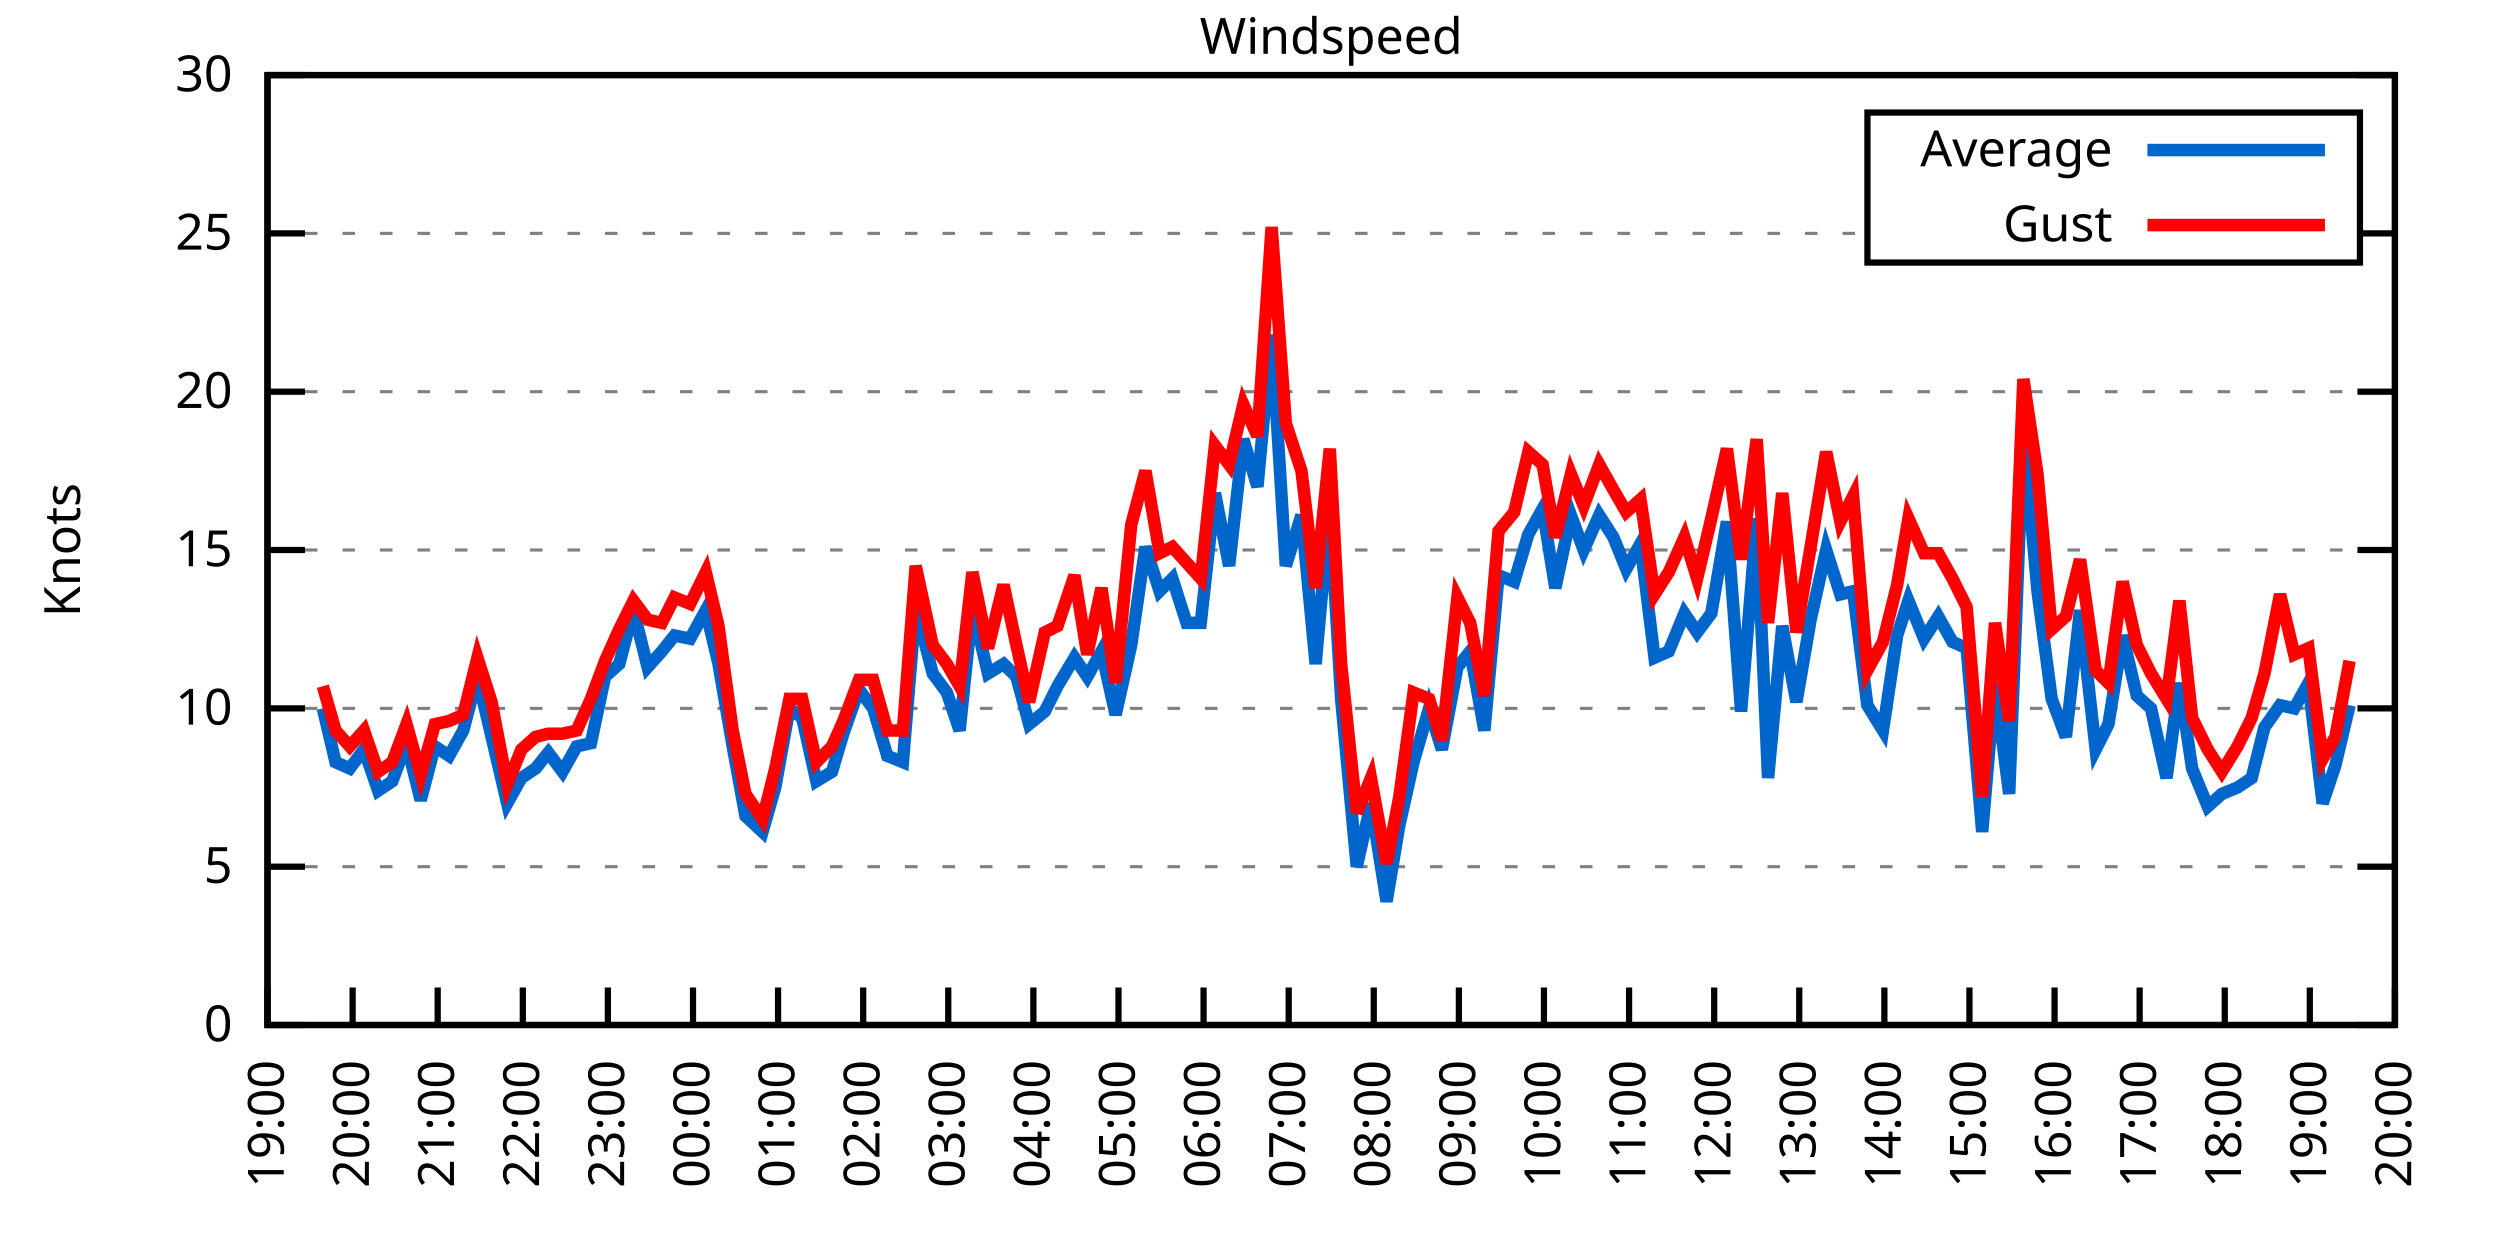
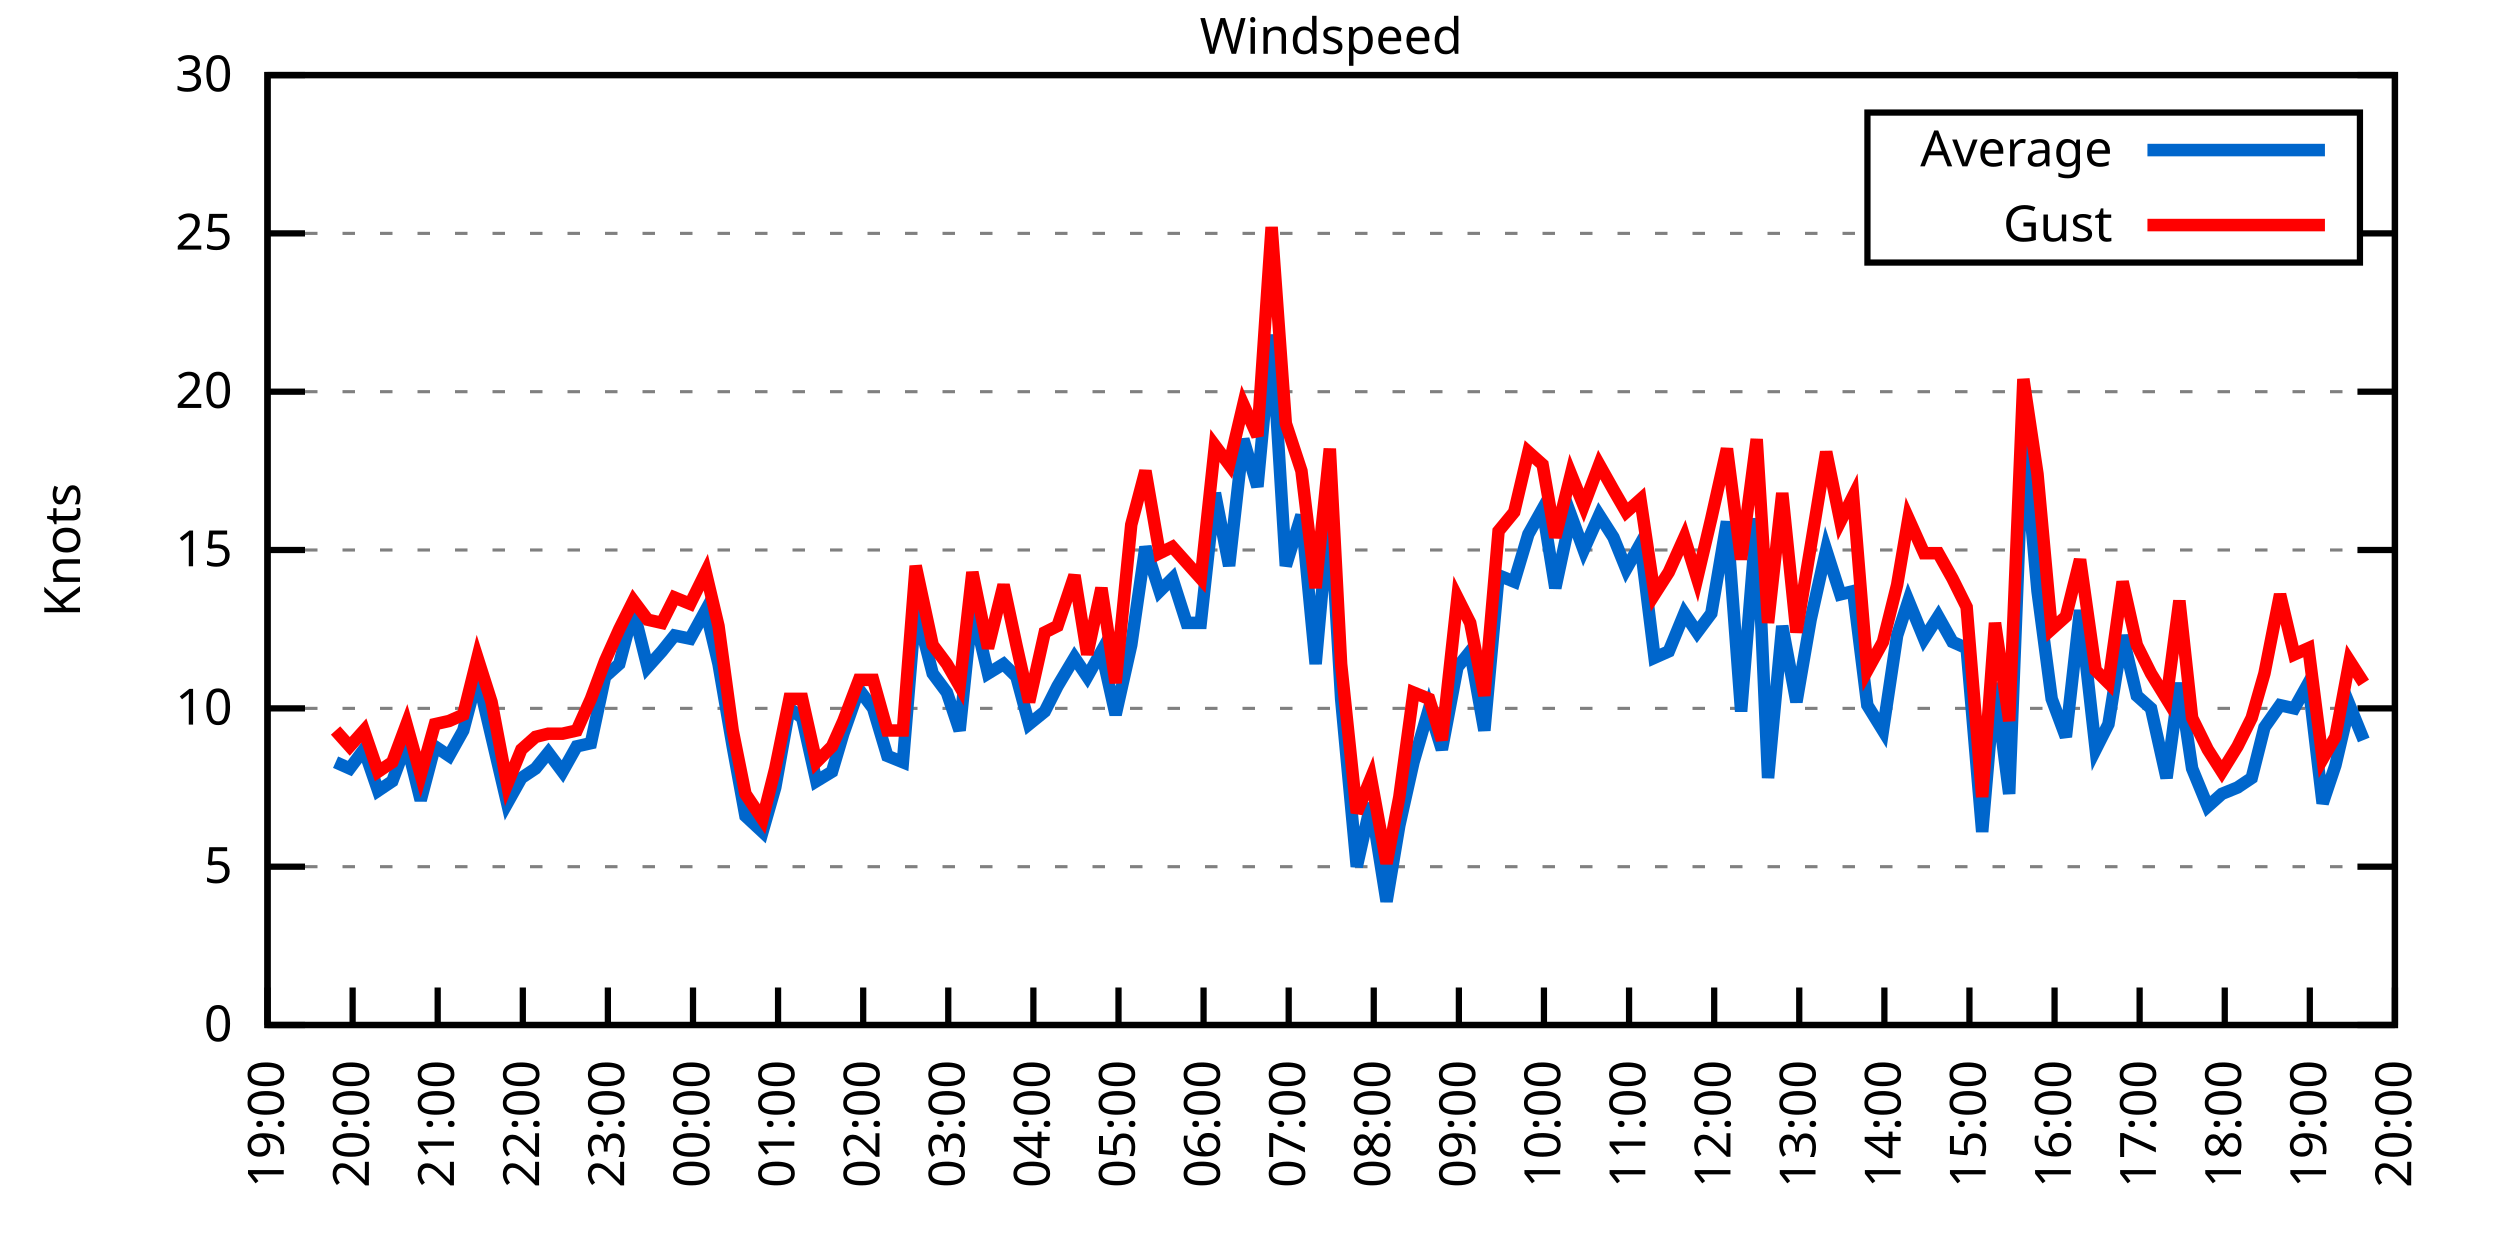
<svg xmlns="http://www.w3.org/2000/svg" xmlns:xlink="http://www.w3.org/1999/xlink" width="400" height="200" viewBox="0 0 400 200">
  <g id="gnuplot_canvas">
    <rect x="0" y="0" width="400" height="200" fill="none" />
    <defs>
      <circle id="gpDot" r="0.5" stroke-width="0.5" stroke="currentColor" />
      <path id="gpPt0" stroke-width="0.333" stroke="currentColor" d="M-1,0 h2 M0,-1 v2" />
      <path id="gpPt1" stroke-width="0.333" stroke="currentColor" d="M-1,-1 L1,1 M1,-1 L-1,1" />
      <path id="gpPt2" stroke-width="0.333" stroke="currentColor" d="M-1,0 L1,0 M0,-1 L0,1 M-1,-1 L1,1 M-1,1 L1,-1" />
      <rect id="gpPt3" stroke-width="0.333" stroke="currentColor" x="-1" y="-1" width="2" height="2" />
      <rect id="gpPt4" stroke-width="0.333" stroke="currentColor" fill="currentColor" x="-1" y="-1" width="2" height="2" />
      <circle id="gpPt5" stroke-width="0.333" stroke="currentColor" cx="0" cy="0" r="1" />
      <use xlink:href="#gpPt5" id="gpPt6" fill="currentColor" stroke="none" />
      <path id="gpPt7" stroke-width="0.333" stroke="currentColor" d="M0,-1.33 L-1.33,0.67 L1.33,0.67 z" />
      <use xlink:href="#gpPt7" id="gpPt8" fill="currentColor" stroke="none" />
      <use xlink:href="#gpPt7" id="gpPt9" stroke="currentColor" transform="rotate(180)" />
      <use xlink:href="#gpPt9" id="gpPt10" fill="currentColor" stroke="none" />
      <use xlink:href="#gpPt3" id="gpPt11" stroke="currentColor" transform="rotate(45)" />
      <use xlink:href="#gpPt11" id="gpPt12" fill="currentColor" stroke="none" />
      <path id="gpPt13" stroke-width="0.333" stroke="currentColor" d="M0,1.330 L1.265,0.411 L0.782,-1.067 L-0.782,-1.076 L-1.265,0.411 z" />
      <use xlink:href="#gpPt13" id="gpPt14" fill="currentColor" stroke="none" />
      <filter id="textbox" filterUnits="objectBoundingBox" x="0" y="0" height="1" width="1">
        <feFlood flood-color="white" flood-opacity="1" result="bgnd" />
        <feComposite in="SourceGraphic" in2="bgnd" operator="atop" />
      </filter>
      <filter id="greybox" filterUnits="objectBoundingBox" x="0" y="0" height="1" width="1">
        <feFlood flood-color="lightgrey" flood-opacity="1" result="grey" />
        <feComposite in="SourceGraphic" in2="grey" operator="atop" />
      </filter>
    </defs>
    <g fill="none" color="white" stroke="currentColor" stroke-width="1.00" stroke-linecap="butt" stroke-linejoin="miter">
</g>
    <g fill="none" color="black" stroke="currentColor" stroke-width="1.00" stroke-linecap="butt" stroke-linejoin="miter">
      <g stroke="none" shape-rendering="crispEdges">
        <polygon fill="rgb(255, 255, 255)" points="42.80,164.00 383.18,164.00 383.18,12.02 42.80,12.02 " />
      </g>
    </g>
    <g fill="none" color="black" stroke="currentColor" stroke-width="1.00" stroke-linecap="butt" stroke-linejoin="miter">
</g>
    <g fill="none" color="black" stroke="black" stroke-width="0.50" stroke-linecap="butt" stroke-linejoin="miter">
</g>
    <g fill="none" color="gray" stroke="currentColor" stroke-width="0.50" stroke-linecap="butt" stroke-linejoin="miter">
      <path stroke="gray" stroke-dasharray="2,4" class="gridline" d="M42.80,164.00 L383.19,164.00  " />
    </g>
    <g fill="none" color="gray" stroke="gray" stroke-width="1.00" stroke-linecap="butt" stroke-linejoin="miter">
</g>
    <g fill="none" color="black" stroke="currentColor" stroke-width="1.00" stroke-linecap="butt" stroke-linejoin="miter">
      <path stroke="black" d="M42.80,164.00 L48.80,164.00 M383.19,164.00 L377.19,164.00  " />
      <g transform="translate(37.20,166.60)" stroke="none" fill="black" font-family="Sans" font-size="8.00" text-anchor="end">
        <text>
          <tspan font-family="Sans"> 0</tspan>
        </text>
      </g>
    </g>
    <g fill="none" color="black" stroke="currentColor" stroke-width="1.00" stroke-linecap="butt" stroke-linejoin="miter">
</g>
    <g fill="none" color="black" stroke="black" stroke-width="0.50" stroke-linecap="butt" stroke-linejoin="miter">
</g>
    <g fill="none" color="gray" stroke="currentColor" stroke-width="0.50" stroke-linecap="butt" stroke-linejoin="miter">
      <path stroke="gray" stroke-dasharray="2,4" class="gridline" d="M42.80,138.67 L383.19,138.67  " />
    </g>
    <g fill="none" color="gray" stroke="gray" stroke-width="1.00" stroke-linecap="butt" stroke-linejoin="miter">
</g>
    <g fill="none" color="black" stroke="currentColor" stroke-width="1.00" stroke-linecap="butt" stroke-linejoin="miter">
      <path stroke="black" d="M42.80,138.67 L48.80,138.67 M383.19,138.67 L377.19,138.67  " />
      <g transform="translate(37.20,141.27)" stroke="none" fill="black" font-family="Sans" font-size="8.00" text-anchor="end">
        <text>
          <tspan font-family="Sans"> 5</tspan>
        </text>
      </g>
    </g>
    <g fill="none" color="black" stroke="currentColor" stroke-width="1.00" stroke-linecap="butt" stroke-linejoin="miter">
</g>
    <g fill="none" color="black" stroke="black" stroke-width="0.50" stroke-linecap="butt" stroke-linejoin="miter">
</g>
    <g fill="none" color="gray" stroke="currentColor" stroke-width="0.50" stroke-linecap="butt" stroke-linejoin="miter">
      <path stroke="gray" stroke-dasharray="2,4" class="gridline" d="M42.80,113.34 L383.19,113.34  " />
    </g>
    <g fill="none" color="gray" stroke="gray" stroke-width="1.00" stroke-linecap="butt" stroke-linejoin="miter">
</g>
    <g fill="none" color="black" stroke="currentColor" stroke-width="1.00" stroke-linecap="butt" stroke-linejoin="miter">
      <path stroke="black" d="M42.80,113.34 L48.80,113.34 M383.19,113.34 L377.19,113.34  " />
      <g transform="translate(37.20,115.94)" stroke="none" fill="black" font-family="Sans" font-size="8.00" text-anchor="end">
        <text>
          <tspan font-family="Sans"> 10</tspan>
        </text>
      </g>
    </g>
    <g fill="none" color="black" stroke="currentColor" stroke-width="1.00" stroke-linecap="butt" stroke-linejoin="miter">
</g>
    <g fill="none" color="black" stroke="black" stroke-width="0.50" stroke-linecap="butt" stroke-linejoin="miter">
</g>
    <g fill="none" color="gray" stroke="currentColor" stroke-width="0.50" stroke-linecap="butt" stroke-linejoin="miter">
      <path stroke="gray" stroke-dasharray="2,4" class="gridline" d="M42.80,88.00 L383.19,88.00  " />
    </g>
    <g fill="none" color="gray" stroke="gray" stroke-width="1.00" stroke-linecap="butt" stroke-linejoin="miter">
</g>
    <g fill="none" color="black" stroke="currentColor" stroke-width="1.00" stroke-linecap="butt" stroke-linejoin="miter">
      <path stroke="black" d="M42.80,88.00 L48.80,88.00 M383.19,88.00 L377.19,88.00  " />
      <g transform="translate(37.20,90.60)" stroke="none" fill="black" font-family="Sans" font-size="8.00" text-anchor="end">
        <text>
          <tspan font-family="Sans"> 15</tspan>
        </text>
      </g>
    </g>
    <g fill="none" color="black" stroke="currentColor" stroke-width="1.00" stroke-linecap="butt" stroke-linejoin="miter">
</g>
    <g fill="none" color="black" stroke="black" stroke-width="0.50" stroke-linecap="butt" stroke-linejoin="miter">
</g>
    <g fill="none" color="gray" stroke="currentColor" stroke-width="0.50" stroke-linecap="butt" stroke-linejoin="miter">
      <path stroke="gray" stroke-dasharray="2,4" class="gridline" d="M42.80,62.67 L383.19,62.67  " />
    </g>
    <g fill="none" color="gray" stroke="gray" stroke-width="1.00" stroke-linecap="butt" stroke-linejoin="miter">
</g>
    <g fill="none" color="black" stroke="currentColor" stroke-width="1.00" stroke-linecap="butt" stroke-linejoin="miter">
      <path stroke="black" d="M42.80,62.67 L48.80,62.67 M383.19,62.67 L377.19,62.67  " />
      <g transform="translate(37.20,65.27)" stroke="none" fill="black" font-family="Sans" font-size="8.00" text-anchor="end">
        <text>
          <tspan font-family="Sans"> 20</tspan>
        </text>
      </g>
    </g>
    <g fill="none" color="black" stroke="currentColor" stroke-width="1.00" stroke-linecap="butt" stroke-linejoin="miter">
</g>
    <g fill="none" color="black" stroke="black" stroke-width="0.50" stroke-linecap="butt" stroke-linejoin="miter">
</g>
    <g fill="none" color="gray" stroke="currentColor" stroke-width="0.50" stroke-linecap="butt" stroke-linejoin="miter">
      <path stroke="gray" stroke-dasharray="2,4" class="gridline" d="M42.80,37.34 L298.79,37.34 M377.59,37.34 L383.19,37.34  " />
    </g>
    <g fill="none" color="gray" stroke="gray" stroke-width="1.00" stroke-linecap="butt" stroke-linejoin="miter">
</g>
    <g fill="none" color="black" stroke="currentColor" stroke-width="1.00" stroke-linecap="butt" stroke-linejoin="miter">
      <path stroke="black" d="M42.80,37.34 L48.80,37.34 M383.19,37.34 L377.19,37.34  " />
      <g transform="translate(37.20,39.94)" stroke="none" fill="black" font-family="Sans" font-size="8.00" text-anchor="end">
        <text>
          <tspan font-family="Sans"> 25</tspan>
        </text>
      </g>
    </g>
    <g fill="none" color="black" stroke="currentColor" stroke-width="1.00" stroke-linecap="butt" stroke-linejoin="miter">
</g>
    <g fill="none" color="black" stroke="black" stroke-width="0.50" stroke-linecap="butt" stroke-linejoin="miter">
</g>
    <g fill="none" color="gray" stroke="currentColor" stroke-width="0.50" stroke-linecap="butt" stroke-linejoin="miter">
      <path stroke="gray" stroke-dasharray="2,4" class="gridline" d="M42.80,12.01 L383.19,12.01  " />
    </g>
    <g fill="none" color="gray" stroke="gray" stroke-width="1.00" stroke-linecap="butt" stroke-linejoin="miter">
</g>
    <g fill="none" color="black" stroke="currentColor" stroke-width="1.00" stroke-linecap="butt" stroke-linejoin="miter">
      <path stroke="black" d="M42.80,12.01 L48.80,12.01 M383.19,12.01 L377.19,12.01  " />
      <g transform="translate(37.20,14.61)" stroke="none" fill="black" font-family="Sans" font-size="8.00" text-anchor="end">
        <text>
          <tspan font-family="Sans"> 30</tspan>
        </text>
      </g>
    </g>
    <g fill="none" color="black" stroke="currentColor" stroke-width="1.00" stroke-linecap="butt" stroke-linejoin="miter">
      <path stroke="black" d="M42.80,164.00 L42.80,158.00  " />
      <g transform="translate(45.40,169.60) rotate(270.00)" stroke="none" fill="black" font-family="Sans" font-size="8.00" text-anchor="end">
        <text>
          <tspan font-family="Sans">19:00</tspan>
        </text>
      </g>
    </g>
    <g fill="none" color="black" stroke="currentColor" stroke-width="1.00" stroke-linecap="butt" stroke-linejoin="miter">
      <path stroke="black" d="M56.42,164.00 L56.42,158.00  " />
      <g transform="translate(59.02,169.60) rotate(270.00)" stroke="none" fill="black" font-family="Sans" font-size="8.00" text-anchor="end">
        <text>
          <tspan font-family="Sans">20:00</tspan>
        </text>
      </g>
    </g>
    <g fill="none" color="black" stroke="currentColor" stroke-width="1.00" stroke-linecap="butt" stroke-linejoin="miter">
      <path stroke="black" d="M70.03,164.00 L70.03,158.00  " />
      <g transform="translate(72.63,169.60) rotate(270.00)" stroke="none" fill="black" font-family="Sans" font-size="8.00" text-anchor="end">
        <text>
          <tspan font-family="Sans">21:00</tspan>
        </text>
      </g>
    </g>
    <g fill="none" color="black" stroke="currentColor" stroke-width="1.00" stroke-linecap="butt" stroke-linejoin="miter">
      <path stroke="black" d="M83.65,164.00 L83.65,158.00  " />
      <g transform="translate(86.25,169.60) rotate(270.00)" stroke="none" fill="black" font-family="Sans" font-size="8.00" text-anchor="end">
        <text>
          <tspan font-family="Sans">22:00</tspan>
        </text>
      </g>
    </g>
    <g fill="none" color="black" stroke="currentColor" stroke-width="1.00" stroke-linecap="butt" stroke-linejoin="miter">
      <path stroke="black" d="M97.26,164.00 L97.26,158.00  " />
      <g transform="translate(99.86,169.60) rotate(270.00)" stroke="none" fill="black" font-family="Sans" font-size="8.00" text-anchor="end">
        <text>
          <tspan font-family="Sans">23:00</tspan>
        </text>
      </g>
    </g>
    <g fill="none" color="black" stroke="currentColor" stroke-width="1.00" stroke-linecap="butt" stroke-linejoin="miter">
      <path stroke="black" d="M110.88,164.00 L110.88,158.00  " />
      <g transform="translate(113.48,169.60) rotate(270.00)" stroke="none" fill="black" font-family="Sans" font-size="8.00" text-anchor="end">
        <text>
          <tspan font-family="Sans">00:00</tspan>
        </text>
      </g>
    </g>
    <g fill="none" color="black" stroke="currentColor" stroke-width="1.00" stroke-linecap="butt" stroke-linejoin="miter">
      <path stroke="black" d="M124.49,164.00 L124.49,158.00  " />
      <g transform="translate(127.09,169.60) rotate(270.00)" stroke="none" fill="black" font-family="Sans" font-size="8.00" text-anchor="end">
        <text>
          <tspan font-family="Sans">01:00</tspan>
        </text>
      </g>
    </g>
    <g fill="none" color="black" stroke="currentColor" stroke-width="1.00" stroke-linecap="butt" stroke-linejoin="miter">
      <path stroke="black" d="M138.11,164.00 L138.11,158.00  " />
      <g transform="translate(140.71,169.60) rotate(270.00)" stroke="none" fill="black" font-family="Sans" font-size="8.00" text-anchor="end">
        <text>
          <tspan font-family="Sans">02:00</tspan>
        </text>
      </g>
    </g>
    <g fill="none" color="black" stroke="currentColor" stroke-width="1.00" stroke-linecap="butt" stroke-linejoin="miter">
      <path stroke="black" d="M151.72,164.00 L151.72,158.00  " />
      <g transform="translate(154.32,169.60) rotate(270.00)" stroke="none" fill="black" font-family="Sans" font-size="8.00" text-anchor="end">
        <text>
          <tspan font-family="Sans">03:00</tspan>
        </text>
      </g>
    </g>
    <g fill="none" color="black" stroke="currentColor" stroke-width="1.00" stroke-linecap="butt" stroke-linejoin="miter">
      <path stroke="black" d="M165.34,164.00 L165.34,158.00  " />
      <g transform="translate(167.94,169.60) rotate(270.00)" stroke="none" fill="black" font-family="Sans" font-size="8.00" text-anchor="end">
        <text>
          <tspan font-family="Sans">04:00</tspan>
        </text>
      </g>
    </g>
    <g fill="none" color="black" stroke="currentColor" stroke-width="1.00" stroke-linecap="butt" stroke-linejoin="miter">
      <path stroke="black" d="M178.96,164.00 L178.96,158.00  " />
      <g transform="translate(181.56,169.60) rotate(270.00)" stroke="none" fill="black" font-family="Sans" font-size="8.00" text-anchor="end">
        <text>
          <tspan font-family="Sans">05:00</tspan>
        </text>
      </g>
    </g>
    <g fill="none" color="black" stroke="currentColor" stroke-width="1.00" stroke-linecap="butt" stroke-linejoin="miter">
      <path stroke="black" d="M192.57,164.00 L192.57,158.00  " />
      <g transform="translate(195.17,169.60) rotate(270.00)" stroke="none" fill="black" font-family="Sans" font-size="8.00" text-anchor="end">
        <text>
          <tspan font-family="Sans">06:00</tspan>
        </text>
      </g>
    </g>
    <g fill="none" color="black" stroke="currentColor" stroke-width="1.00" stroke-linecap="butt" stroke-linejoin="miter">
      <path stroke="black" d="M206.19,164.00 L206.19,158.00  " />
      <g transform="translate(208.79,169.60) rotate(270.00)" stroke="none" fill="black" font-family="Sans" font-size="8.00" text-anchor="end">
        <text>
          <tspan font-family="Sans">07:00</tspan>
        </text>
      </g>
    </g>
    <g fill="none" color="black" stroke="currentColor" stroke-width="1.00" stroke-linecap="butt" stroke-linejoin="miter">
      <path stroke="black" d="M219.80,164.00 L219.80,158.00  " />
      <g transform="translate(222.40,169.60) rotate(270.00)" stroke="none" fill="black" font-family="Sans" font-size="8.00" text-anchor="end">
        <text>
          <tspan font-family="Sans">08:00</tspan>
        </text>
      </g>
    </g>
    <g fill="none" color="black" stroke="currentColor" stroke-width="1.00" stroke-linecap="butt" stroke-linejoin="miter">
      <path stroke="black" d="M233.42,164.00 L233.42,158.00  " />
      <g transform="translate(236.02,169.60) rotate(270.00)" stroke="none" fill="black" font-family="Sans" font-size="8.00" text-anchor="end">
        <text>
          <tspan font-family="Sans">09:00</tspan>
        </text>
      </g>
    </g>
    <g fill="none" color="black" stroke="currentColor" stroke-width="1.00" stroke-linecap="butt" stroke-linejoin="miter">
      <path stroke="black" d="M247.03,164.00 L247.03,158.00  " />
      <g transform="translate(249.63,169.60) rotate(270.00)" stroke="none" fill="black" font-family="Sans" font-size="8.00" text-anchor="end">
        <text>
          <tspan font-family="Sans">10:00</tspan>
        </text>
      </g>
    </g>
    <g fill="none" color="black" stroke="currentColor" stroke-width="1.00" stroke-linecap="butt" stroke-linejoin="miter">
      <path stroke="black" d="M260.65,164.00 L260.65,158.00  " />
      <g transform="translate(263.25,169.60) rotate(270.00)" stroke="none" fill="black" font-family="Sans" font-size="8.00" text-anchor="end">
        <text>
          <tspan font-family="Sans">11:00</tspan>
        </text>
      </g>
    </g>
    <g fill="none" color="black" stroke="currentColor" stroke-width="1.00" stroke-linecap="butt" stroke-linejoin="miter">
      <path stroke="black" d="M274.27,164.00 L274.27,158.00  " />
      <g transform="translate(276.87,169.60) rotate(270.00)" stroke="none" fill="black" font-family="Sans" font-size="8.00" text-anchor="end">
        <text>
          <tspan font-family="Sans">12:00</tspan>
        </text>
      </g>
    </g>
    <g fill="none" color="black" stroke="currentColor" stroke-width="1.00" stroke-linecap="butt" stroke-linejoin="miter">
      <path stroke="black" d="M287.88,164.00 L287.88,158.00  " />
      <g transform="translate(290.48,169.60) rotate(270.00)" stroke="none" fill="black" font-family="Sans" font-size="8.00" text-anchor="end">
        <text>
          <tspan font-family="Sans">13:00</tspan>
        </text>
      </g>
    </g>
    <g fill="none" color="black" stroke="currentColor" stroke-width="1.00" stroke-linecap="butt" stroke-linejoin="miter">
      <path stroke="black" d="M301.50,164.00 L301.50,158.00  " />
      <g transform="translate(304.10,169.60) rotate(270.00)" stroke="none" fill="black" font-family="Sans" font-size="8.00" text-anchor="end">
        <text>
          <tspan font-family="Sans">14:00</tspan>
        </text>
      </g>
    </g>
    <g fill="none" color="black" stroke="currentColor" stroke-width="1.00" stroke-linecap="butt" stroke-linejoin="miter">
      <path stroke="black" d="M315.11,164.00 L315.11,158.00  " />
      <g transform="translate(317.71,169.60) rotate(270.00)" stroke="none" fill="black" font-family="Sans" font-size="8.00" text-anchor="end">
        <text>
          <tspan font-family="Sans">15:00</tspan>
        </text>
      </g>
    </g>
    <g fill="none" color="black" stroke="currentColor" stroke-width="1.00" stroke-linecap="butt" stroke-linejoin="miter">
      <path stroke="black" d="M328.73,164.00 L328.73,158.00  " />
      <g transform="translate(331.33,169.60) rotate(270.00)" stroke="none" fill="black" font-family="Sans" font-size="8.00" text-anchor="end">
        <text>
          <tspan font-family="Sans">16:00</tspan>
        </text>
      </g>
    </g>
    <g fill="none" color="black" stroke="currentColor" stroke-width="1.00" stroke-linecap="butt" stroke-linejoin="miter">
      <path stroke="black" d="M342.34,164.00 L342.34,158.00  " />
      <g transform="translate(344.94,169.60) rotate(270.00)" stroke="none" fill="black" font-family="Sans" font-size="8.00" text-anchor="end">
        <text>
          <tspan font-family="Sans">17:00</tspan>
        </text>
      </g>
    </g>
    <g fill="none" color="black" stroke="currentColor" stroke-width="1.00" stroke-linecap="butt" stroke-linejoin="miter">
      <path stroke="black" d="M355.96,164.00 L355.96,158.00  " />
      <g transform="translate(358.56,169.60) rotate(270.00)" stroke="none" fill="black" font-family="Sans" font-size="8.00" text-anchor="end">
        <text>
          <tspan font-family="Sans">18:00</tspan>
        </text>
      </g>
    </g>
    <g fill="none" color="black" stroke="currentColor" stroke-width="1.00" stroke-linecap="butt" stroke-linejoin="miter">
      <path stroke="black" d="M369.57,164.00 L369.57,158.00  " />
      <g transform="translate(372.17,169.60) rotate(270.00)" stroke="none" fill="black" font-family="Sans" font-size="8.00" text-anchor="end">
        <text>
          <tspan font-family="Sans">19:00</tspan>
        </text>
      </g>
    </g>
    <g fill="none" color="black" stroke="currentColor" stroke-width="1.00" stroke-linecap="butt" stroke-linejoin="miter">
      <path stroke="black" d="M383.19,164.00 L383.19,158.00  " />
      <g transform="translate(385.79,169.60) rotate(270.00)" stroke="none" fill="black" font-family="Sans" font-size="8.00" text-anchor="end">
        <text>
          <tspan font-family="Sans">20:00</tspan>
        </text>
      </g>
    </g>
    <g fill="none" color="black" stroke="currentColor" stroke-width="1.00" stroke-linecap="butt" stroke-linejoin="miter">
</g>
    <g fill="none" color="black" stroke="currentColor" stroke-width="1.00" stroke-linecap="butt" stroke-linejoin="miter">
      <path stroke="black" d="M42.80,12.01 L42.80,164.00 L383.19,164.00 L383.19,12.01 L42.80,12.01 Z  " />
    </g>
    <g fill="none" color="black" stroke="currentColor" stroke-width="1.00" stroke-linecap="butt" stroke-linejoin="miter">
</g>
    <g fill="none" color="black" stroke="currentColor" stroke-width="1.00" stroke-linecap="butt" stroke-linejoin="miter">
      <path stroke="black" d="M298.79,42.01 L298.79,18.01 L377.59,18.01 L377.59,42.01 L298.79,42.01 Z  " />
    </g>
    <g id="Windspeed_plot_1">
      <g fill="none" color="white" stroke="black" stroke-width="2.00" stroke-linecap="butt" stroke-linejoin="miter">
</g>
      <g fill="none" color="black" stroke="currentColor" stroke-width="2.00" stroke-linecap="butt" stroke-linejoin="miter">
        <g transform="translate(337.99,26.61)" stroke="none" fill="black" font-family="Sans" font-size="8.00" text-anchor="end">
          <text>
            <tspan font-family="Sans">Average</tspan>
          </text>
        </g>
      </g>
      <g fill="none" color="black" stroke="currentColor" stroke-width="2.00" stroke-linecap="butt" stroke-linejoin="miter">
-         <path stroke="rgb(  0, 102, 204)" d="M343.59,24.01 L371.99,24.01 M51.65,113.34 L53.69,121.95 L55.96,122.96 L58.23,119.92 L60.50,126.51 L62.77,124.99   L65.04,118.91 L67.31,128.03 L69.58,119.42 L71.85,120.94 L74.12,116.88 L76.39,108.27 L78.65,117.90 L81.15,128.54   L83.42,124.48 L85.69,122.96 L87.73,120.43 L90.00,123.47 L92.27,119.42 L94.54,118.91 L96.81,108.27 L99.08,106.24   L101.35,97.63 L103.62,106.75 L105.89,104.22 L107.93,101.68 L110.42,102.19 L112.92,97.63 L114.96,106.24 L117.23,119.42   L119.27,130.56 L122.00,133.10 L124.04,126.00 L126.31,113.34 L128.35,114.86 L130.62,124.99 L133.12,123.47 L134.93,117.39   L137.43,110.30 L139.70,113.34 L141.97,120.94 L144.46,121.95 L146.51,97.12 L149.23,107.76 L151.50,110.80 L153.54,116.88   L155.58,97.12 L158.08,107.76 L160.57,106.24 L162.62,108.27 L164.66,115.87 L167.16,113.84 L169.20,109.79 L171.92,105.23   L173.96,108.27 L176.23,104.22 L178.50,114.35 L181.00,103.20 L183.27,87.50 L185.54,94.59 L187.58,92.56 L189.85,99.66   L192.12,99.66 L194.39,78.89 L196.66,90.54 L198.93,70.27 L201.19,77.87 L203.46,53.55 L205.73,90.54 L208.23,82.43   L210.50,106.24 L212.77,80.91 L214.58,111.82 L217.08,138.67 L219.35,128.54 L221.85,144.24 L223.89,132.08 L226.16,121.95   L228.65,113.34 L230.70,119.92 L233.19,106.75 L235.23,104.22 L237.50,116.88 L239.77,92.06 L242.27,93.07 L244.54,85.47   L246.81,81.42 L248.85,94.08 L251.35,82.43 L253.39,88.00 L255.88,82.43 L258.15,85.98 L260.20,91.04 L262.47,86.99   L264.73,105.23 L267.00,104.22 L269.50,98.14 L271.54,101.18 L273.81,98.14 L276.31,83.45 L278.58,113.84 L281.07,82.94   L282.89,124.48 L285.16,100.16 L287.43,112.32 L289.70,99.15 L292.19,88.00 L294.46,95.10 L296.50,94.59 L298.77,112.83   L301.27,116.88 L303.54,101.68 L305.35,96.11 L307.85,102.19 L310.12,98.64 L312.39,102.70 L314.66,103.71 L317.15,133.10   L319.20,109.28 L321.47,127.02 L323.74,69.26 L326.00,94.59 L328.27,111.82 L330.54,117.90 L332.81,97.63 L335.31,119.92   L337.35,115.87 L339.62,101.68 L341.89,111.31 L344.16,113.34 L346.65,124.48 L348.70,109.28 L350.74,122.96 L353.24,129.04   L355.50,127.02 L358.00,126.00 L360.27,124.48 L362.31,116.38 L364.81,112.83 L367.08,113.34 L369.35,109.28 L371.62,128.54   L373.66,122.46 L375.93,112.83  " />
+         <path stroke="rgb(  0, 102, 204)" d="M343.59,24.01 L371.99,24.01 M53.69,121.95 L55.96,122.96 L58.23,119.92 L60.50,126.51 L62.77,124.99 L65.04,118.91   L67.31,128.03 L69.58,119.42 L71.85,120.94 L74.12,116.88 L76.39,108.27 L78.65,117.90 L81.15,128.54 L83.42,124.48   L85.69,122.96 L87.73,120.43 L90.00,123.47 L92.27,119.42 L94.54,118.91 L96.81,108.27 L99.08,106.24 L101.35,97.63   L103.62,106.75 L105.89,104.22 L107.93,101.68 L110.42,102.19 L112.92,97.63 L114.96,106.24 L117.23,119.42 L119.27,130.56   L122.00,133.10 L124.04,126.00 L126.31,113.34 L128.35,114.86 L130.62,124.99 L133.12,123.47 L134.93,117.39 L137.43,110.30   L139.70,113.34 L141.97,120.94 L144.46,121.95 L146.51,97.12 L149.23,107.76 L151.50,110.80 L153.54,116.88 L155.58,97.12   L158.08,107.76 L160.57,106.24 L162.62,108.27 L164.66,115.87 L167.16,113.84 L169.20,109.79 L171.92,105.23 L173.96,108.27   L176.23,104.22 L178.50,114.35 L181.00,103.20 L183.27,87.50 L185.54,94.59 L187.58,92.56 L189.85,99.66 L192.12,99.66   L194.39,78.89 L196.66,90.54 L198.93,70.27 L201.19,77.87 L203.46,53.55 L205.73,90.54 L208.23,82.43 L210.50,106.24   L212.77,80.91 L214.58,111.82 L217.08,138.67 L219.35,128.54 L221.85,144.24 L223.89,132.08 L226.16,121.95 L228.65,113.34   L230.70,119.92 L233.19,106.75 L235.23,104.22 L237.50,116.88 L239.77,92.06 L242.27,93.07 L244.54,85.47 L246.81,81.42   L248.85,94.08 L251.35,82.43 L253.39,88.00 L255.88,82.43 L258.15,85.98 L260.20,91.04 L262.47,86.99 L264.73,105.23   L267.00,104.22 L269.50,98.14 L271.54,101.18 L273.81,98.14 L276.31,83.45 L278.58,113.84 L281.07,82.94 L282.89,124.48   L285.16,100.16 L287.43,112.32 L289.70,99.15 L292.19,88.00 L294.46,95.10 L296.50,94.59 L298.77,112.83 L301.27,116.88   L303.54,101.68 L305.35,96.11 L307.85,102.19 L310.12,98.64 L312.39,102.70 L314.66,103.71 L317.15,133.10 L319.20,109.28   L321.47,127.02 L323.74,69.26 L326.00,94.59 L328.27,111.82 L330.54,117.90 L332.81,97.63 L335.31,119.92 L337.35,115.87   L339.62,101.68 L341.89,111.31 L344.16,113.34 L346.65,124.48 L348.70,109.28 L350.74,122.96 L353.24,129.04 L355.50,127.02   L358.00,126.00 L360.27,124.48 L362.31,116.38 L364.81,112.83 L367.08,113.34 L369.35,109.28 L371.62,128.54 L373.66,122.46   L375.93,112.83 L378.20,118.40  " />
      </g>
    </g>
    <g id="Windspeed_plot_2">
      <g fill="none" color="black" stroke="currentColor" stroke-width="2.00" stroke-linecap="butt" stroke-linejoin="miter">
        <g transform="translate(337.99,38.61)" stroke="none" fill="black" font-family="Sans" font-size="8.00" text-anchor="end">
          <text>
            <tspan font-family="Sans">Gust</tspan>
          </text>
        </g>
      </g>
      <g fill="none" color="black" stroke="currentColor" stroke-width="2.00" stroke-linecap="butt" stroke-linejoin="miter">
-         <path stroke="rgb(255,   0,   0)" d="M343.59,36.01 L371.99,36.01 M51.65,109.79 L53.69,116.88 L55.96,119.42 L58.23,116.88 L60.50,123.47 L62.77,121.95   L65.04,115.87 L67.31,123.98 L69.58,115.87 L71.85,115.36 L74.12,114.35 L76.39,105.23 L78.65,112.32 L81.15,125.50   L83.42,119.92 L85.69,117.90 L87.73,117.39 L90.00,117.39 L92.27,116.88 L94.54,111.82 L96.81,105.74 L99.08,100.67   L101.35,96.11 L103.62,99.15 L105.89,99.66 L107.93,95.60 L110.42,96.62 L112.92,91.55 L114.96,100.16 L117.23,116.88   L119.27,127.02 L122.00,131.07 L124.04,122.96 L126.31,111.82 L128.35,111.82 L130.62,121.95 L133.12,119.42 L134.93,115.36   L137.43,108.78 L139.70,108.78 L141.97,116.88 L144.46,116.88 L146.51,90.54 L149.23,103.20 L151.50,106.24 L153.54,109.79   L155.58,91.55 L158.08,103.71 L160.57,93.58 L162.62,103.20 L164.66,112.32 L167.16,101.18 L169.20,100.16 L171.92,92.06   L173.96,104.72 L176.23,94.08 L178.50,109.28 L181.00,83.95 L183.27,75.34 L185.54,88.51 L187.58,87.50 L189.85,90.03   L192.12,92.56 L194.39,71.29 L196.66,74.33 L198.93,64.70 L201.19,69.77 L203.46,36.33 L205.73,67.74 L208.23,75.34   L210.50,94.08 L212.77,71.79 L214.58,106.24 L217.08,130.06 L219.35,124.48 L221.85,138.16 L223.89,127.52 L226.16,110.80   L228.65,111.82 L230.70,118.40 L233.19,95.60 L235.23,99.66 L237.50,111.31 L239.77,84.97 L242.27,81.93 L244.54,72.30   L246.81,74.33 L248.85,85.98 L251.35,75.85 L253.39,80.91 L255.88,74.33 L258.15,78.38 L260.20,81.93 L262.47,79.90   L264.73,95.10 L267.00,91.55 L269.50,85.98 L271.54,92.56 L273.81,82.94 L276.31,71.79 L278.58,89.52 L281.07,70.27   L282.89,99.66 L285.16,78.89 L287.43,101.18 L289.70,87.50 L292.19,72.30 L294.46,83.45 L296.50,79.39 L298.77,107.26   L301.27,102.70 L303.54,93.58 L305.35,82.94 L307.85,88.51 L310.12,88.51 L312.39,92.56 L314.66,97.12 L317.15,127.52   L319.20,99.66 L321.47,115.36 L323.74,60.65 L326.00,75.85 L328.27,100.67 L330.54,98.64 L332.81,89.52 L335.31,107.26   L337.35,109.28 L339.62,93.07 L341.89,103.20 L344.16,107.76 L346.65,111.82 L348.70,96.11 L350.74,114.86 L353.24,119.92   L355.50,123.47 L358.00,119.42 L360.27,114.86 L362.31,107.76 L364.81,95.10 L367.08,104.72 L369.35,103.71 L371.62,121.44   L373.66,117.90 L375.93,105.74  " />
+         <path stroke="rgb(255,   0,   0)" d="M343.59,36.01 L371.99,36.01 M53.69,116.88 L55.96,119.42 L58.23,116.88 L60.50,123.47 L62.77,121.95 L65.04,115.87   L67.31,123.98 L69.58,115.87 L71.85,115.36 L74.12,114.35 L76.39,105.23 L78.65,112.32 L81.15,125.50 L83.42,119.92   L85.69,117.90 L87.73,117.39 L90.00,117.39 L92.27,116.88 L94.54,111.82 L96.81,105.74 L99.08,100.67 L101.35,96.11   L103.62,99.15 L105.89,99.66 L107.93,95.60 L110.42,96.62 L112.92,91.55 L114.96,100.16 L117.23,116.88 L119.27,127.02   L122.00,131.07 L124.04,122.96 L126.31,111.82 L128.35,111.82 L130.62,121.95 L133.12,119.42 L134.93,115.36 L137.43,108.78   L139.70,108.78 L141.97,116.88 L144.46,116.88 L146.51,90.54 L149.23,103.20 L151.50,106.24 L153.54,109.79 L155.58,91.55   L158.08,103.71 L160.57,93.58 L162.62,103.20 L164.66,112.32 L167.16,101.18 L169.20,100.16 L171.92,92.06 L173.96,104.72   L176.23,94.08 L178.50,109.28 L181.00,83.95 L183.27,75.34 L185.54,88.51 L187.58,87.50 L189.85,90.03 L192.12,92.56   L194.39,71.29 L196.66,74.33 L198.93,64.70 L201.19,69.77 L203.46,36.33 L205.73,67.74 L208.23,75.34 L210.50,94.08   L212.77,71.79 L214.58,106.24 L217.08,130.06 L219.35,124.48 L221.85,138.16 L223.89,127.52 L226.16,110.80 L228.65,111.82   L230.70,118.40 L233.19,95.60 L235.23,99.66 L237.50,111.31 L239.77,84.97 L242.27,81.93 L244.54,72.30 L246.81,74.33   L248.85,85.98 L251.35,75.85 L253.39,80.91 L255.88,74.33 L258.15,78.38 L260.20,81.93 L262.47,79.90 L264.73,95.10   L267.00,91.55 L269.50,85.98 L271.54,92.56 L273.81,82.94 L276.31,71.79 L278.58,89.52 L281.07,70.27 L282.89,99.66   L285.16,78.89 L287.43,101.18 L289.70,87.50 L292.19,72.30 L294.46,83.45 L296.50,79.39 L298.77,107.26 L301.27,102.70   L303.54,93.58 L305.35,82.94 L307.85,88.51 L310.12,88.51 L312.39,92.56 L314.66,97.12 L317.15,127.52 L319.20,99.66   L321.47,115.36 L323.74,60.65 L326.00,75.85 L328.27,100.67 L330.54,98.64 L332.81,89.52 L335.31,107.26 L337.35,109.28   L339.62,93.07 L341.89,103.20 L344.16,107.76 L346.65,111.82 L348.70,96.11 L350.74,114.86 L353.24,119.92 L355.50,123.47   L358.00,119.42 L360.27,114.86 L362.31,107.76 L364.81,95.10 L367.08,104.72 L369.35,103.71 L371.62,121.44 L373.66,117.90   L375.93,105.74 L378.20,109.28  " />
      </g>
    </g>
    <g fill="none" color="black" stroke="currentColor" stroke-width="2.00" stroke-linecap="butt" stroke-linejoin="miter">
</g>
    <g fill="none" color="black" stroke="black" stroke-width="1.00" stroke-linecap="butt" stroke-linejoin="miter">
</g>
    <g fill="none" color="black" stroke="currentColor" stroke-width="1.00" stroke-linecap="butt" stroke-linejoin="miter">
      <path stroke="black" d="M42.80,12.01 L42.80,164.00 L383.19,164.00 L383.19,12.01 L42.80,12.01 Z  " />
      <g transform="translate(12.80,88.01) rotate(270.00)" stroke="none" fill="black" font-family="Sans" font-size="8.00" text-anchor="middle">
        <text>
          <tspan font-family="Sans">Knots</tspan>
        </text>
      </g>
    </g>
    <g fill="none" color="black" stroke="currentColor" stroke-width="1.00" stroke-linecap="butt" stroke-linejoin="miter">
</g>
    <g fill="none" color="black" stroke="currentColor" stroke-width="1.00" stroke-linecap="butt" stroke-linejoin="miter">
      <g transform="translate(212.99,8.61)" stroke="none" fill="black" font-family="Sans" font-size="8.00" text-anchor="middle">
        <text>
          <tspan font-family="Sans">Windspeed</tspan>
        </text>
      </g>
    </g>
    <g fill="none" color="black" stroke="currentColor" stroke-width="1.00" stroke-linecap="butt" stroke-linejoin="miter">
</g>
  </g>
</svg>
